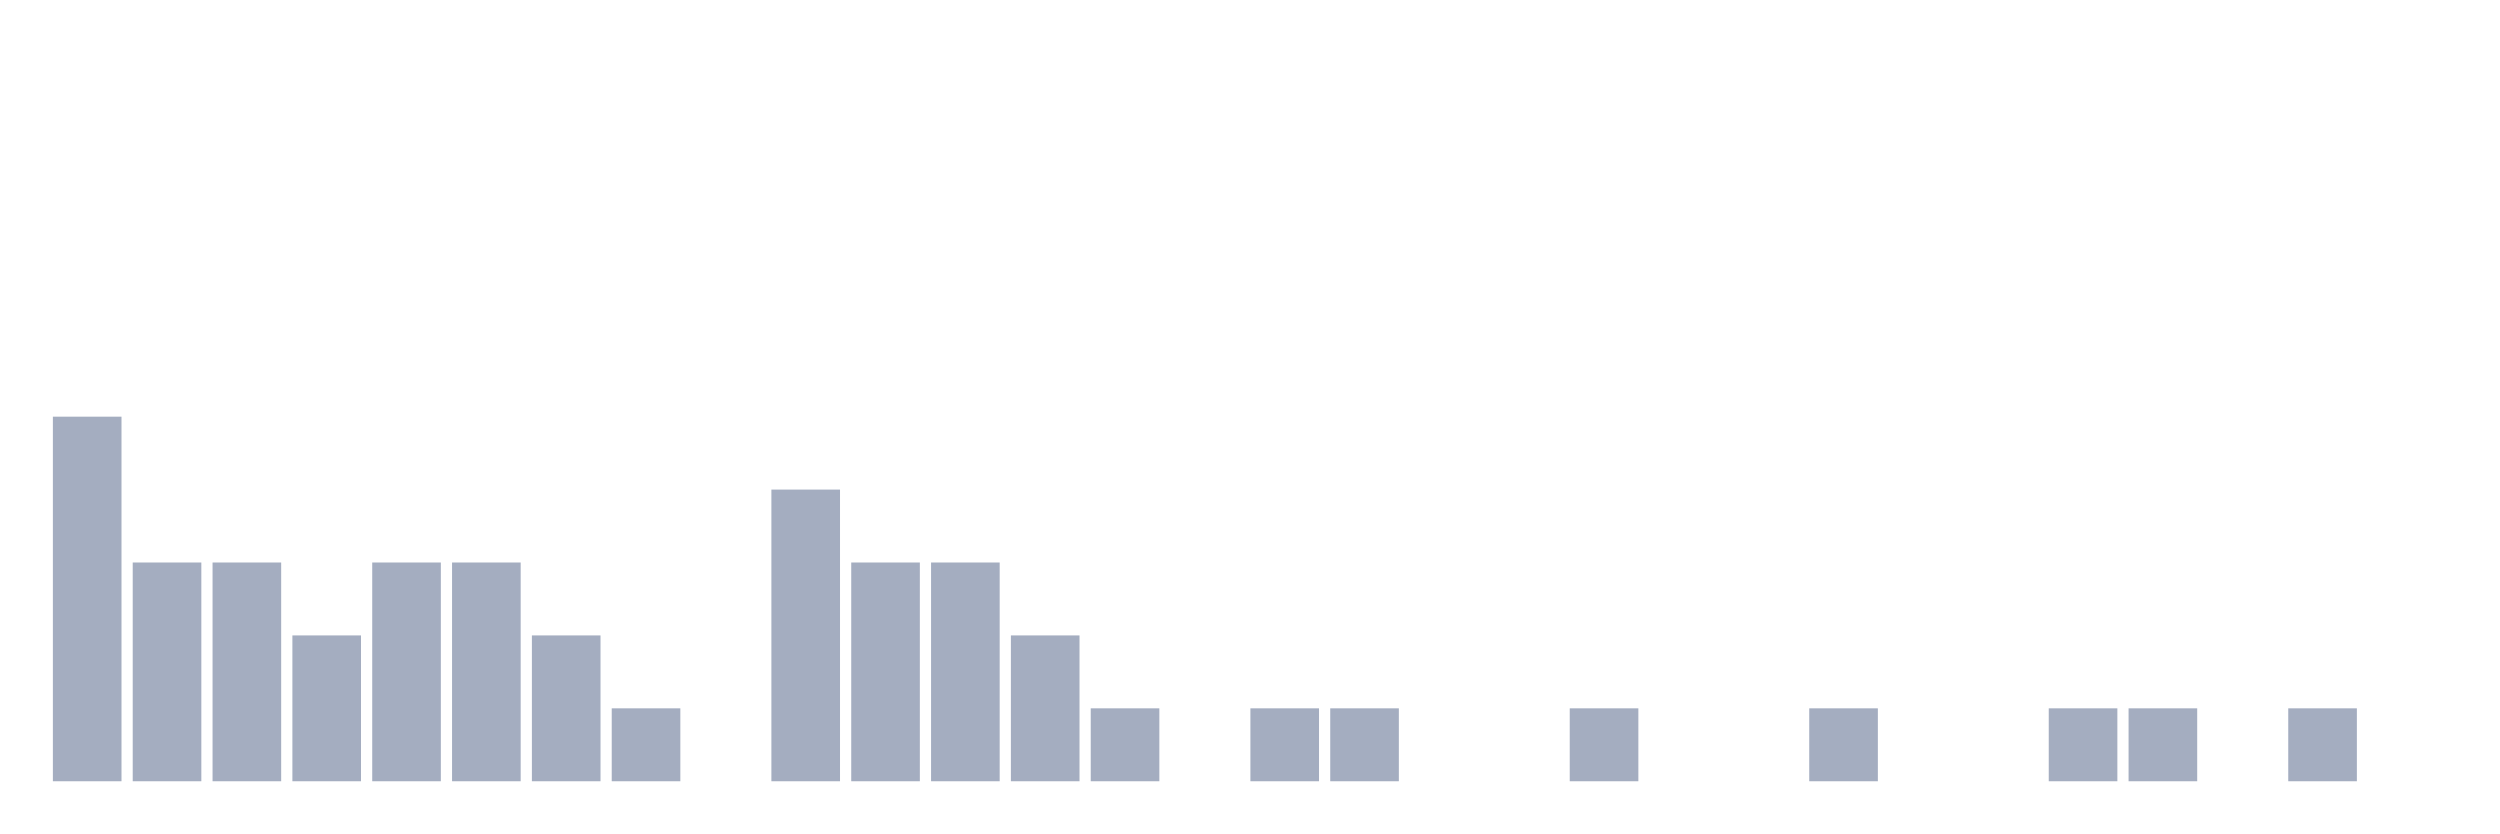
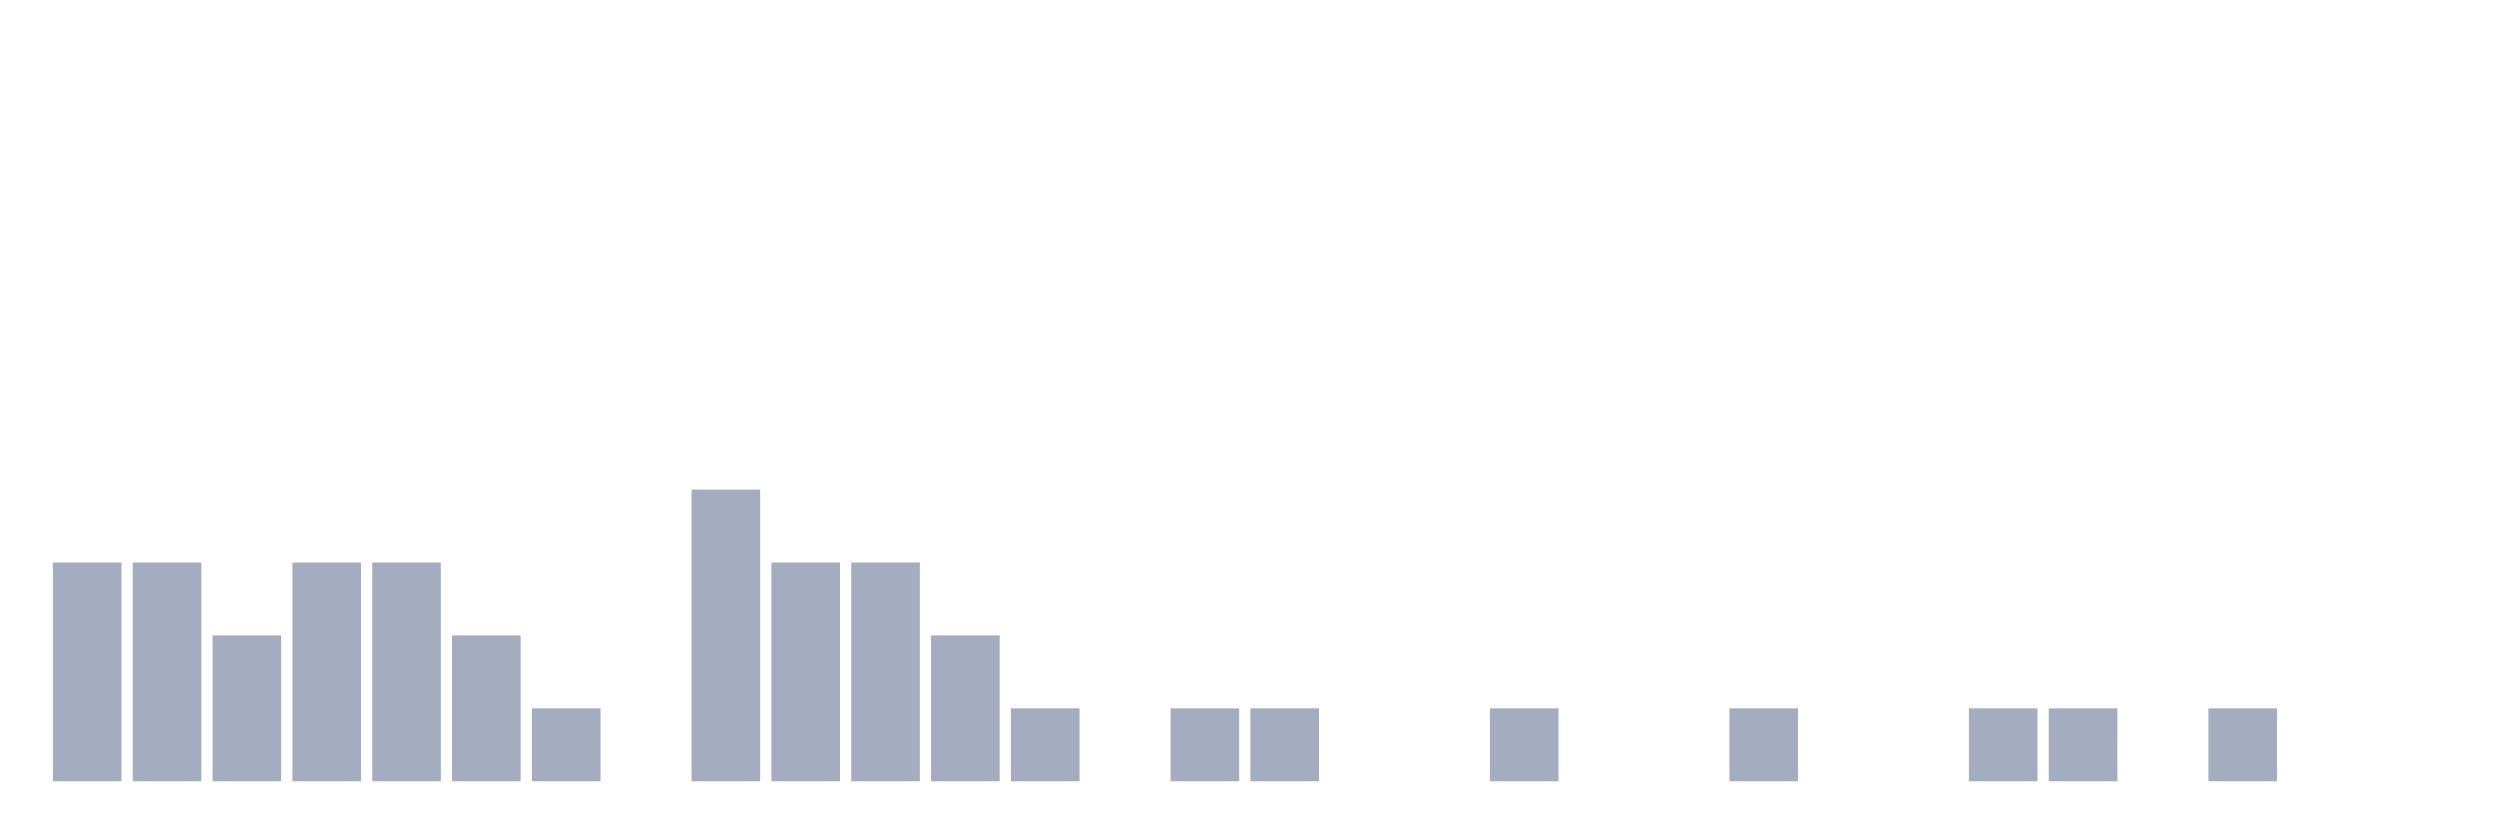
<svg xmlns="http://www.w3.org/2000/svg" viewBox="0 0 480 160">
  <g transform="translate(10,10)">
-     <rect class="bar" x="0.153" width="13.175" y="70" height="70" fill="rgb(164,173,192)" />
+     <rect class="bar" x="0.153" width="13.175" y="98" height="42" fill="rgb(164,173,192)" />
    <rect class="bar" x="15.482" width="13.175" y="98" height="42" fill="rgb(164,173,192)" />
-     <rect class="bar" x="30.81" width="13.175" y="98" height="42" fill="rgb(164,173,192)" />
-     <rect class="bar" x="46.138" width="13.175" y="112" height="28" fill="rgb(164,173,192)" />
+     <rect class="bar" x="30.81" width="13.175" y="112" height="28" fill="rgb(164,173,192)" />
+     <rect class="bar" x="46.138" width="13.175" y="98" height="42" fill="rgb(164,173,192)" />
    <rect class="bar" x="61.466" width="13.175" y="98" height="42" fill="rgb(164,173,192)" />
-     <rect class="bar" x="76.794" width="13.175" y="98" height="42" fill="rgb(164,173,192)" />
-     <rect class="bar" x="92.123" width="13.175" y="112" height="28" fill="rgb(164,173,192)" />
-     <rect class="bar" x="107.451" width="13.175" y="126" height="14" fill="rgb(164,173,192)" />
-     <rect class="bar" x="122.779" width="13.175" y="140" height="0" fill="rgb(164,173,192)" />
-     <rect class="bar" x="138.107" width="13.175" y="84" height="56" fill="rgb(164,173,192)" />
+     <rect class="bar" x="76.794" width="13.175" y="112" height="28" fill="rgb(164,173,192)" />
+     <rect class="bar" x="92.123" width="13.175" y="126" height="14" fill="rgb(164,173,192)" />
+     <rect class="bar" x="107.451" width="13.175" y="140" height="0" fill="rgb(164,173,192)" />
+     <rect class="bar" x="122.779" width="13.175" y="84" height="56" fill="rgb(164,173,192)" />
+     <rect class="bar" x="138.107" width="13.175" y="98" height="42" fill="rgb(164,173,192)" />
    <rect class="bar" x="153.436" width="13.175" y="98" height="42" fill="rgb(164,173,192)" />
-     <rect class="bar" x="168.764" width="13.175" y="98" height="42" fill="rgb(164,173,192)" />
-     <rect class="bar" x="184.092" width="13.175" y="112" height="28" fill="rgb(164,173,192)" />
-     <rect class="bar" x="199.42" width="13.175" y="126" height="14" fill="rgb(164,173,192)" />
-     <rect class="bar" x="214.748" width="13.175" y="140" height="0" fill="rgb(164,173,192)" />
+     <rect class="bar" x="168.764" width="13.175" y="112" height="28" fill="rgb(164,173,192)" />
+     <rect class="bar" x="184.092" width="13.175" y="126" height="14" fill="rgb(164,173,192)" />
+     <rect class="bar" x="199.42" width="13.175" y="140" height="0" fill="rgb(164,173,192)" />
+     <rect class="bar" x="214.748" width="13.175" y="126" height="14" fill="rgb(164,173,192)" />
    <rect class="bar" x="230.077" width="13.175" y="126" height="14" fill="rgb(164,173,192)" />
-     <rect class="bar" x="245.405" width="13.175" y="126" height="14" fill="rgb(164,173,192)" />
+     <rect class="bar" x="245.405" width="13.175" y="140" height="0" fill="rgb(164,173,192)" />
    <rect class="bar" x="260.733" width="13.175" y="140" height="0" fill="rgb(164,173,192)" />
-     <rect class="bar" x="276.061" width="13.175" y="140" height="0" fill="rgb(164,173,192)" />
-     <rect class="bar" x="291.39" width="13.175" y="126" height="14" fill="rgb(164,173,192)" />
+     <rect class="bar" x="276.061" width="13.175" y="126" height="14" fill="rgb(164,173,192)" />
+     <rect class="bar" x="291.39" width="13.175" y="140" height="0" fill="rgb(164,173,192)" />
    <rect class="bar" x="306.718" width="13.175" y="140" height="0" fill="rgb(164,173,192)" />
-     <rect class="bar" x="322.046" width="13.175" y="140" height="0" fill="rgb(164,173,192)" />
-     <rect class="bar" x="337.374" width="13.175" y="126" height="14" fill="rgb(164,173,192)" />
+     <rect class="bar" x="322.046" width="13.175" y="126" height="14" fill="rgb(164,173,192)" />
+     <rect class="bar" x="337.374" width="13.175" y="140" height="0" fill="rgb(164,173,192)" />
    <rect class="bar" x="352.702" width="13.175" y="140" height="0" fill="rgb(164,173,192)" />
-     <rect class="bar" x="368.031" width="13.175" y="140" height="0" fill="rgb(164,173,192)" />
+     <rect class="bar" x="368.031" width="13.175" y="126" height="14" fill="rgb(164,173,192)" />
    <rect class="bar" x="383.359" width="13.175" y="126" height="14" fill="rgb(164,173,192)" />
-     <rect class="bar" x="398.687" width="13.175" y="126" height="14" fill="rgb(164,173,192)" />
-     <rect class="bar" x="414.015" width="13.175" y="140" height="0" fill="rgb(164,173,192)" />
-     <rect class="bar" x="429.344" width="13.175" y="126" height="14" fill="rgb(164,173,192)" />
+     <rect class="bar" x="398.687" width="13.175" y="140" height="0" fill="rgb(164,173,192)" />
+     <rect class="bar" x="414.015" width="13.175" y="126" height="14" fill="rgb(164,173,192)" />
+     <rect class="bar" x="429.344" width="13.175" y="140" height="0" fill="rgb(164,173,192)" />
    <rect class="bar" x="444.672" width="13.175" y="140" height="0" fill="rgb(164,173,192)" />
  </g>
</svg>
